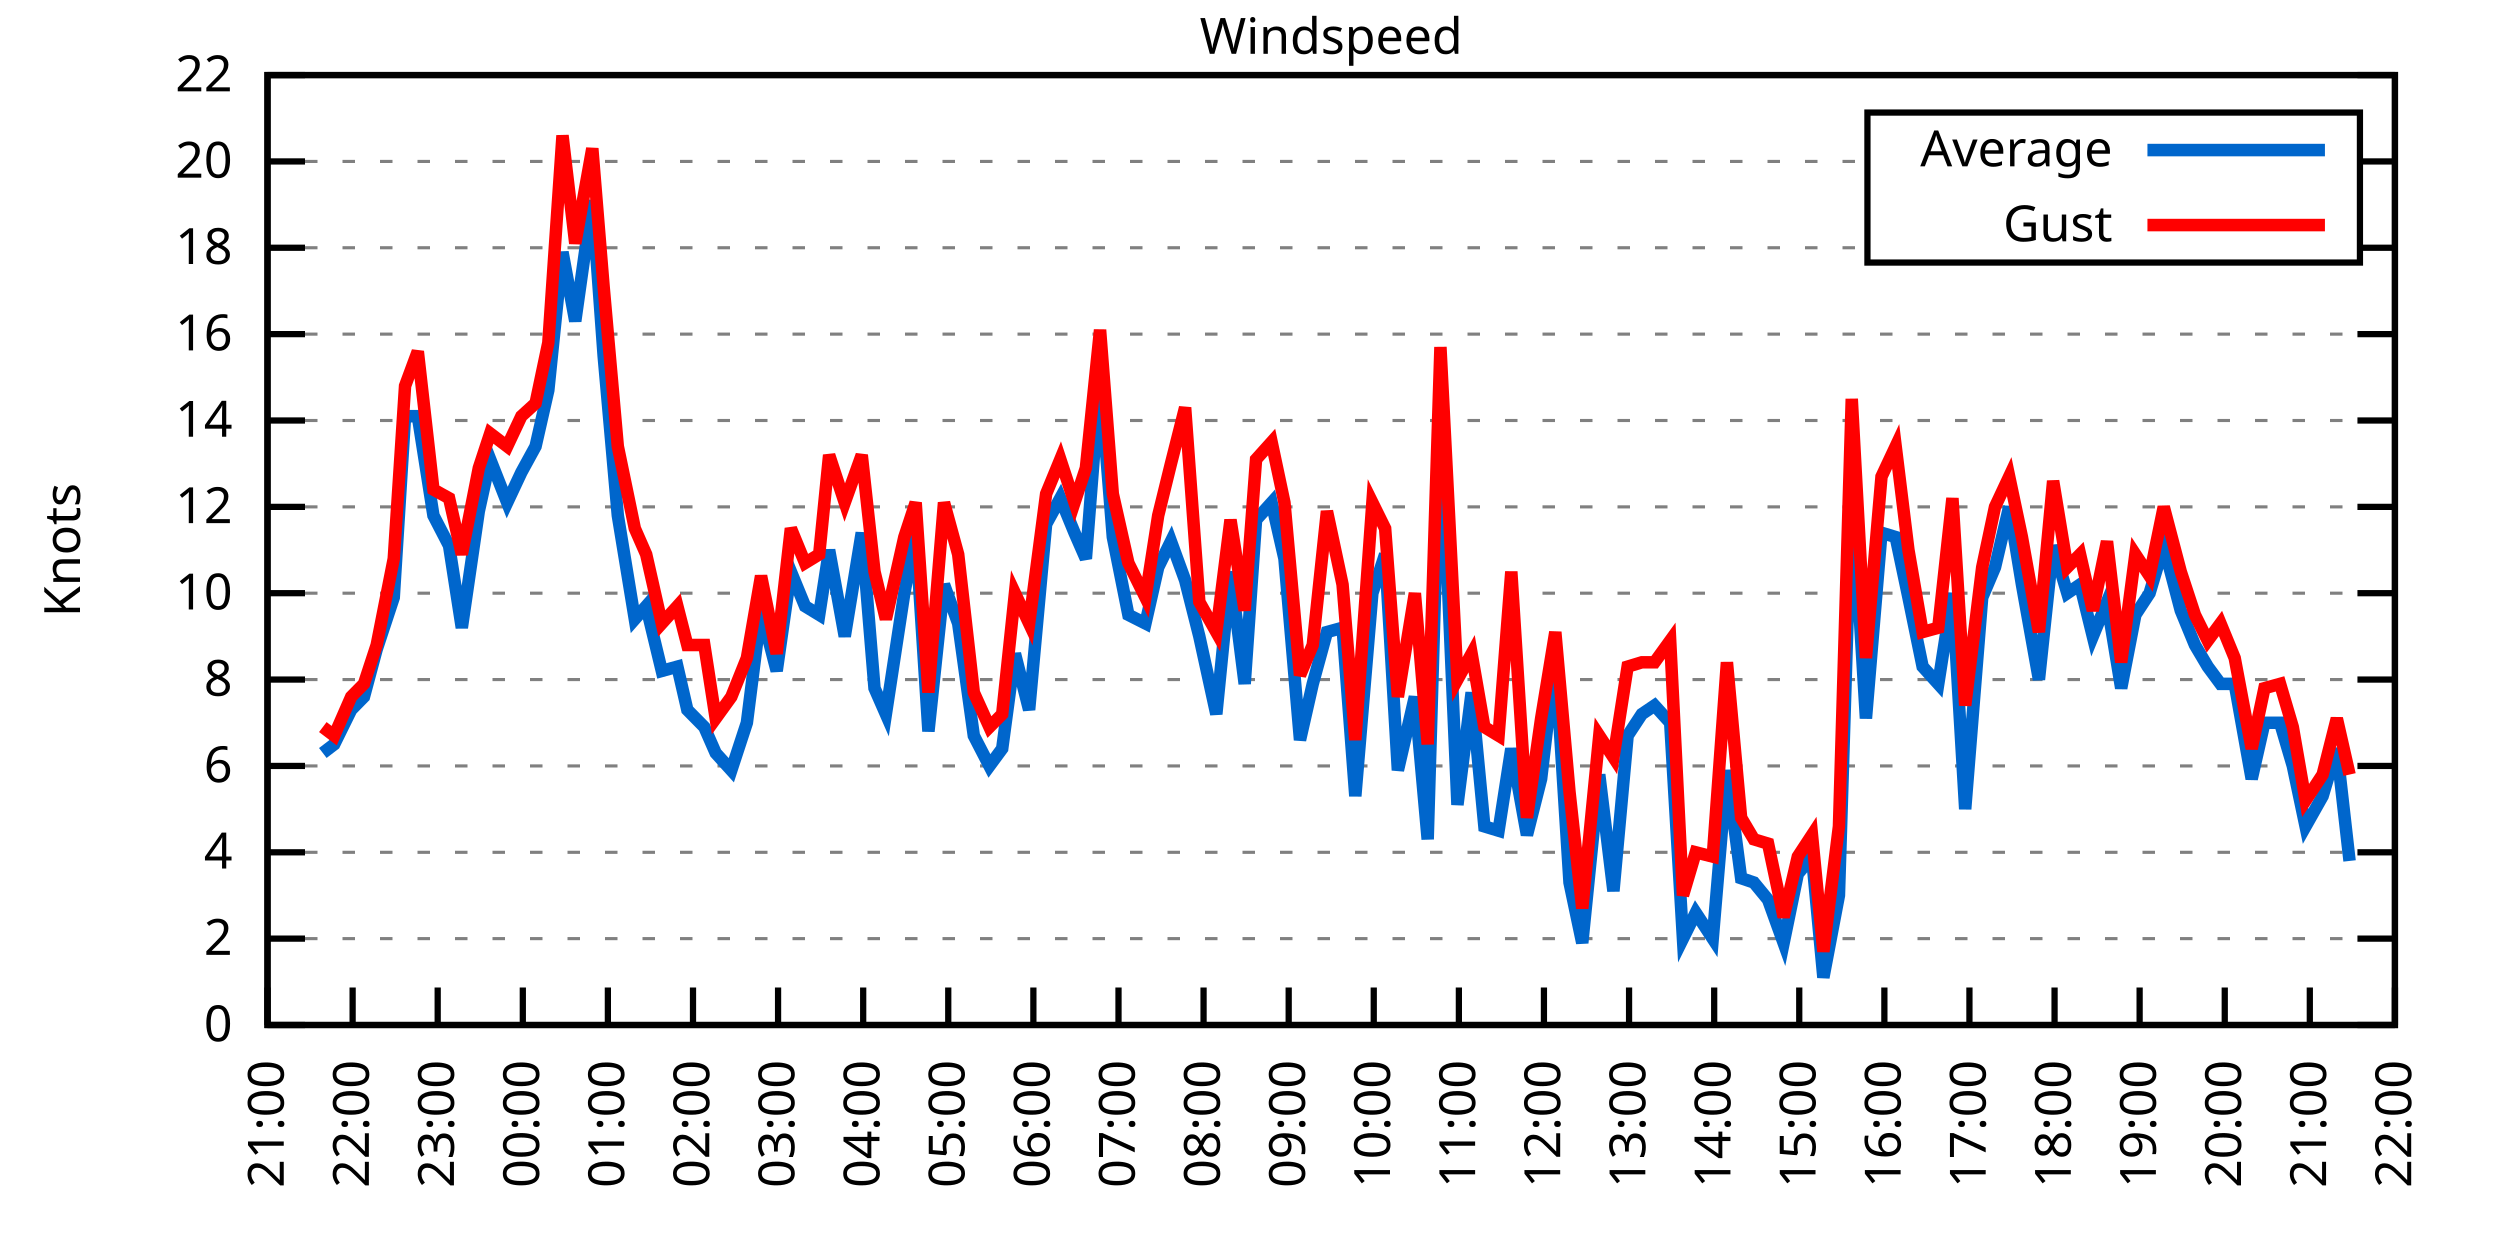
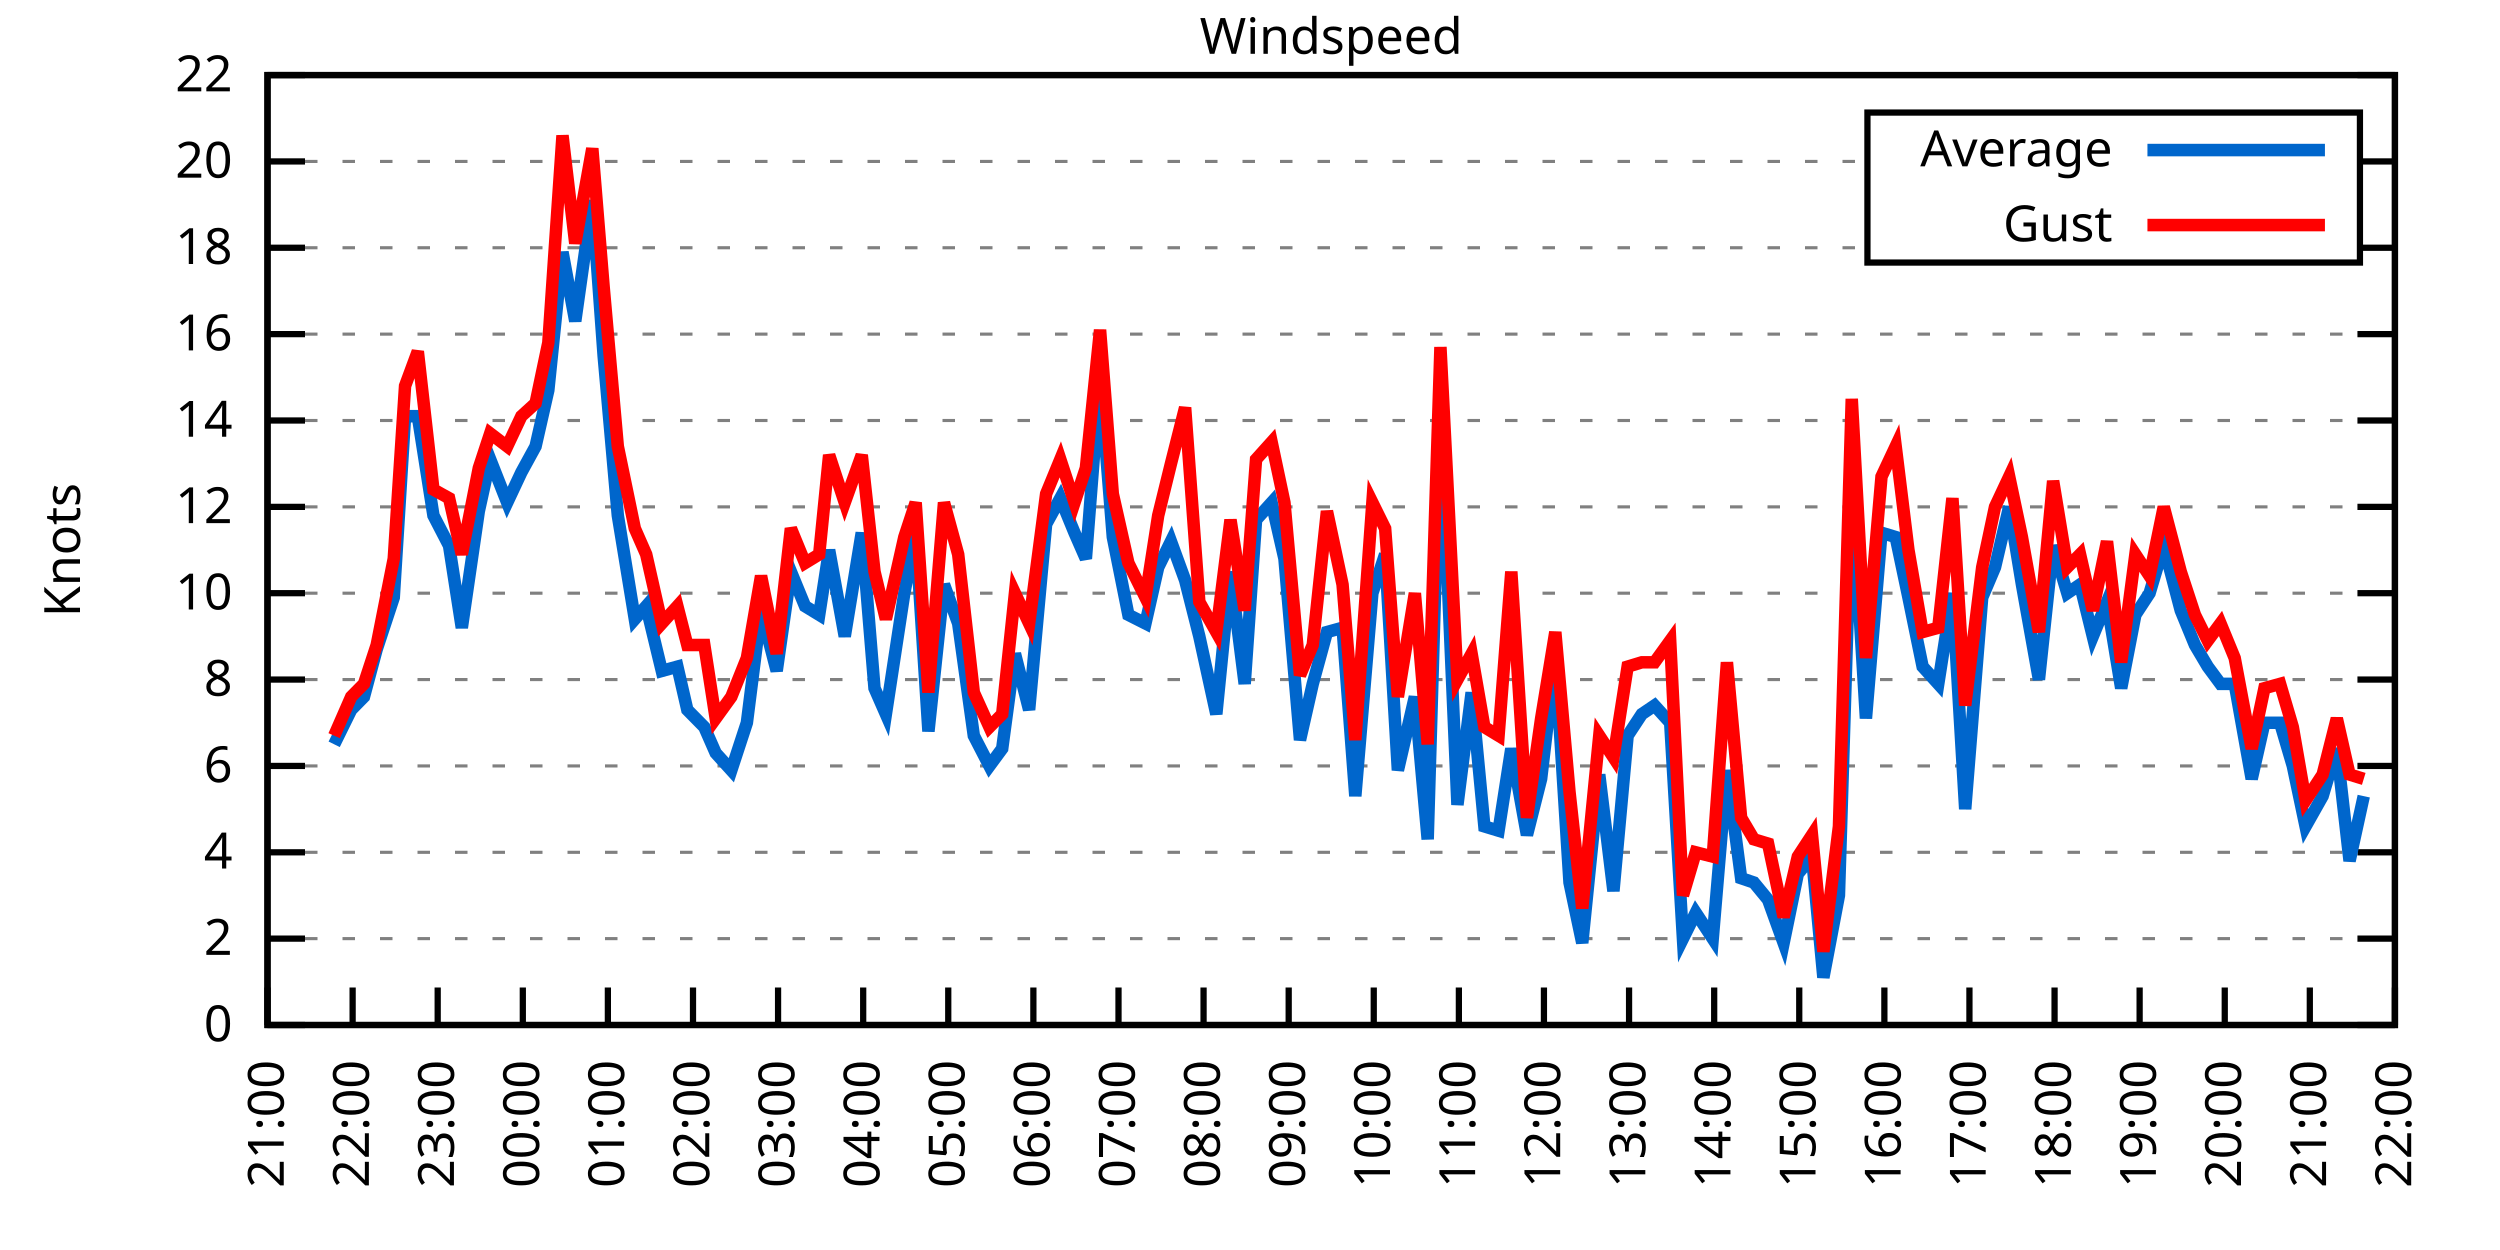
<svg xmlns="http://www.w3.org/2000/svg" xmlns:xlink="http://www.w3.org/1999/xlink" width="400" height="200" viewBox="0 0 400 200">
  <g id="gnuplot_canvas">
    <rect x="0" y="0" width="400" height="200" fill="none" />
    <defs>
      <circle id="gpDot" r="0.5" stroke-width="0.5" stroke="currentColor" />
      <path id="gpPt0" stroke-width="0.333" stroke="currentColor" d="M-1,0 h2 M0,-1 v2" />
      <path id="gpPt1" stroke-width="0.333" stroke="currentColor" d="M-1,-1 L1,1 M1,-1 L-1,1" />
      <path id="gpPt2" stroke-width="0.333" stroke="currentColor" d="M-1,0 L1,0 M0,-1 L0,1 M-1,-1 L1,1 M-1,1 L1,-1" />
      <rect id="gpPt3" stroke-width="0.333" stroke="currentColor" x="-1" y="-1" width="2" height="2" />
      <rect id="gpPt4" stroke-width="0.333" stroke="currentColor" fill="currentColor" x="-1" y="-1" width="2" height="2" />
      <circle id="gpPt5" stroke-width="0.333" stroke="currentColor" cx="0" cy="0" r="1" />
      <use xlink:href="#gpPt5" id="gpPt6" fill="currentColor" stroke="none" />
      <path id="gpPt7" stroke-width="0.333" stroke="currentColor" d="M0,-1.33 L-1.33,0.67 L1.33,0.67 z" />
      <use xlink:href="#gpPt7" id="gpPt8" fill="currentColor" stroke="none" />
      <use xlink:href="#gpPt7" id="gpPt9" stroke="currentColor" transform="rotate(180)" />
      <use xlink:href="#gpPt9" id="gpPt10" fill="currentColor" stroke="none" />
      <use xlink:href="#gpPt3" id="gpPt11" stroke="currentColor" transform="rotate(45)" />
      <use xlink:href="#gpPt11" id="gpPt12" fill="currentColor" stroke="none" />
      <path id="gpPt13" stroke-width="0.333" stroke="currentColor" d="M0,1.330 L1.265,0.411 L0.782,-1.067 L-0.782,-1.076 L-1.265,0.411 z" />
      <use xlink:href="#gpPt13" id="gpPt14" fill="currentColor" stroke="none" />
      <filter id="textbox" filterUnits="objectBoundingBox" x="0" y="0" height="1" width="1">
        <feFlood flood-color="white" flood-opacity="1" result="bgnd" />
        <feComposite in="SourceGraphic" in2="bgnd" operator="atop" />
      </filter>
      <filter id="greybox" filterUnits="objectBoundingBox" x="0" y="0" height="1" width="1">
        <feFlood flood-color="lightgrey" flood-opacity="1" result="grey" />
        <feComposite in="SourceGraphic" in2="grey" operator="atop" />
      </filter>
    </defs>
    <g fill="none" color="white" stroke="currentColor" stroke-width="1.00" stroke-linecap="butt" stroke-linejoin="miter">
</g>
    <g fill="none" color="black" stroke="currentColor" stroke-width="1.00" stroke-linecap="butt" stroke-linejoin="miter">
      <g stroke="none" shape-rendering="crispEdges">
        <polygon fill="rgb(255, 255, 255)" points="42.80,164.00 383.18,164.00 383.18,12.02 42.80,12.02 " />
      </g>
    </g>
    <g fill="none" color="black" stroke="currentColor" stroke-width="1.00" stroke-linecap="butt" stroke-linejoin="miter">
</g>
    <g fill="none" color="black" stroke="black" stroke-width="0.50" stroke-linecap="butt" stroke-linejoin="miter">
</g>
    <g fill="none" color="gray" stroke="currentColor" stroke-width="0.50" stroke-linecap="butt" stroke-linejoin="miter">
      <path stroke="gray" stroke-dasharray="2,4" class="gridline" d="M42.80,164.00 L383.19,164.00  " />
    </g>
    <g fill="none" color="gray" stroke="gray" stroke-width="1.00" stroke-linecap="butt" stroke-linejoin="miter">
</g>
    <g fill="none" color="black" stroke="currentColor" stroke-width="1.00" stroke-linecap="butt" stroke-linejoin="miter">
      <path stroke="black" d="M42.80,164.00 L48.80,164.00 M383.19,164.00 L377.19,164.00  " />
      <g transform="translate(37.20,166.60)" stroke="none" fill="black" font-family="Sans" font-size="8.00" text-anchor="end">
        <text>
          <tspan font-family="Sans"> 0</tspan>
        </text>
      </g>
    </g>
    <g fill="none" color="black" stroke="currentColor" stroke-width="1.00" stroke-linecap="butt" stroke-linejoin="miter">
</g>
    <g fill="none" color="black" stroke="black" stroke-width="0.50" stroke-linecap="butt" stroke-linejoin="miter">
</g>
    <g fill="none" color="gray" stroke="currentColor" stroke-width="0.50" stroke-linecap="butt" stroke-linejoin="miter">
      <path stroke="gray" stroke-dasharray="2,4" class="gridline" d="M42.80,150.18 L383.19,150.18  " />
    </g>
    <g fill="none" color="gray" stroke="gray" stroke-width="1.00" stroke-linecap="butt" stroke-linejoin="miter">
</g>
    <g fill="none" color="black" stroke="currentColor" stroke-width="1.00" stroke-linecap="butt" stroke-linejoin="miter">
      <path stroke="black" d="M42.80,150.18 L48.80,150.18 M383.19,150.18 L377.19,150.18  " />
      <g transform="translate(37.20,152.78)" stroke="none" fill="black" font-family="Sans" font-size="8.00" text-anchor="end">
        <text>
          <tspan font-family="Sans"> 2</tspan>
        </text>
      </g>
    </g>
    <g fill="none" color="black" stroke="currentColor" stroke-width="1.00" stroke-linecap="butt" stroke-linejoin="miter">
</g>
    <g fill="none" color="black" stroke="black" stroke-width="0.50" stroke-linecap="butt" stroke-linejoin="miter">
</g>
    <g fill="none" color="gray" stroke="currentColor" stroke-width="0.50" stroke-linecap="butt" stroke-linejoin="miter">
      <path stroke="gray" stroke-dasharray="2,4" class="gridline" d="M42.80,136.37 L383.19,136.37  " />
    </g>
    <g fill="none" color="gray" stroke="gray" stroke-width="1.00" stroke-linecap="butt" stroke-linejoin="miter">
</g>
    <g fill="none" color="black" stroke="currentColor" stroke-width="1.00" stroke-linecap="butt" stroke-linejoin="miter">
      <path stroke="black" d="M42.80,136.37 L48.80,136.37 M383.19,136.37 L377.19,136.37  " />
      <g transform="translate(37.20,138.97)" stroke="none" fill="black" font-family="Sans" font-size="8.00" text-anchor="end">
        <text>
          <tspan font-family="Sans"> 4</tspan>
        </text>
      </g>
    </g>
    <g fill="none" color="black" stroke="currentColor" stroke-width="1.00" stroke-linecap="butt" stroke-linejoin="miter">
</g>
    <g fill="none" color="black" stroke="black" stroke-width="0.50" stroke-linecap="butt" stroke-linejoin="miter">
</g>
    <g fill="none" color="gray" stroke="currentColor" stroke-width="0.50" stroke-linecap="butt" stroke-linejoin="miter">
      <path stroke="gray" stroke-dasharray="2,4" class="gridline" d="M42.80,122.55 L383.19,122.55  " />
    </g>
    <g fill="none" color="gray" stroke="gray" stroke-width="1.00" stroke-linecap="butt" stroke-linejoin="miter">
</g>
    <g fill="none" color="black" stroke="currentColor" stroke-width="1.00" stroke-linecap="butt" stroke-linejoin="miter">
      <path stroke="black" d="M42.80,122.55 L48.80,122.55 M383.19,122.55 L377.19,122.55  " />
      <g transform="translate(37.20,125.15)" stroke="none" fill="black" font-family="Sans" font-size="8.00" text-anchor="end">
        <text>
          <tspan font-family="Sans"> 6</tspan>
        </text>
      </g>
    </g>
    <g fill="none" color="black" stroke="currentColor" stroke-width="1.00" stroke-linecap="butt" stroke-linejoin="miter">
</g>
    <g fill="none" color="black" stroke="black" stroke-width="0.50" stroke-linecap="butt" stroke-linejoin="miter">
</g>
    <g fill="none" color="gray" stroke="currentColor" stroke-width="0.50" stroke-linecap="butt" stroke-linejoin="miter">
      <path stroke="gray" stroke-dasharray="2,4" class="gridline" d="M42.80,108.73 L383.19,108.73  " />
    </g>
    <g fill="none" color="gray" stroke="gray" stroke-width="1.00" stroke-linecap="butt" stroke-linejoin="miter">
</g>
    <g fill="none" color="black" stroke="currentColor" stroke-width="1.00" stroke-linecap="butt" stroke-linejoin="miter">
      <path stroke="black" d="M42.80,108.73 L48.80,108.73 M383.19,108.73 L377.19,108.73  " />
      <g transform="translate(37.20,111.33)" stroke="none" fill="black" font-family="Sans" font-size="8.00" text-anchor="end">
        <text>
          <tspan font-family="Sans"> 8</tspan>
        </text>
      </g>
    </g>
    <g fill="none" color="black" stroke="currentColor" stroke-width="1.00" stroke-linecap="butt" stroke-linejoin="miter">
</g>
    <g fill="none" color="black" stroke="black" stroke-width="0.50" stroke-linecap="butt" stroke-linejoin="miter">
</g>
    <g fill="none" color="gray" stroke="currentColor" stroke-width="0.50" stroke-linecap="butt" stroke-linejoin="miter">
      <path stroke="gray" stroke-dasharray="2,4" class="gridline" d="M42.80,94.91 L383.19,94.91  " />
    </g>
    <g fill="none" color="gray" stroke="gray" stroke-width="1.00" stroke-linecap="butt" stroke-linejoin="miter">
</g>
    <g fill="none" color="black" stroke="currentColor" stroke-width="1.00" stroke-linecap="butt" stroke-linejoin="miter">
      <path stroke="black" d="M42.80,94.91 L48.80,94.91 M383.19,94.91 L377.19,94.91  " />
      <g transform="translate(37.20,97.51)" stroke="none" fill="black" font-family="Sans" font-size="8.00" text-anchor="end">
        <text>
          <tspan font-family="Sans"> 10</tspan>
        </text>
      </g>
    </g>
    <g fill="none" color="black" stroke="currentColor" stroke-width="1.00" stroke-linecap="butt" stroke-linejoin="miter">
</g>
    <g fill="none" color="black" stroke="black" stroke-width="0.50" stroke-linecap="butt" stroke-linejoin="miter">
</g>
    <g fill="none" color="gray" stroke="currentColor" stroke-width="0.50" stroke-linecap="butt" stroke-linejoin="miter">
      <path stroke="gray" stroke-dasharray="2,4" class="gridline" d="M42.80,81.10 L383.19,81.10  " />
    </g>
    <g fill="none" color="gray" stroke="gray" stroke-width="1.00" stroke-linecap="butt" stroke-linejoin="miter">
</g>
    <g fill="none" color="black" stroke="currentColor" stroke-width="1.00" stroke-linecap="butt" stroke-linejoin="miter">
      <path stroke="black" d="M42.80,81.10 L48.80,81.10 M383.19,81.10 L377.19,81.10  " />
      <g transform="translate(37.20,83.70)" stroke="none" fill="black" font-family="Sans" font-size="8.00" text-anchor="end">
        <text>
          <tspan font-family="Sans"> 12</tspan>
        </text>
      </g>
    </g>
    <g fill="none" color="black" stroke="currentColor" stroke-width="1.00" stroke-linecap="butt" stroke-linejoin="miter">
</g>
    <g fill="none" color="black" stroke="black" stroke-width="0.50" stroke-linecap="butt" stroke-linejoin="miter">
</g>
    <g fill="none" color="gray" stroke="currentColor" stroke-width="0.50" stroke-linecap="butt" stroke-linejoin="miter">
      <path stroke="gray" stroke-dasharray="2,4" class="gridline" d="M42.80,67.28 L383.19,67.28  " />
    </g>
    <g fill="none" color="gray" stroke="gray" stroke-width="1.00" stroke-linecap="butt" stroke-linejoin="miter">
</g>
    <g fill="none" color="black" stroke="currentColor" stroke-width="1.00" stroke-linecap="butt" stroke-linejoin="miter">
      <path stroke="black" d="M42.80,67.28 L48.80,67.28 M383.19,67.28 L377.19,67.28  " />
      <g transform="translate(37.20,69.88)" stroke="none" fill="black" font-family="Sans" font-size="8.00" text-anchor="end">
        <text>
          <tspan font-family="Sans"> 14</tspan>
        </text>
      </g>
    </g>
    <g fill="none" color="black" stroke="currentColor" stroke-width="1.00" stroke-linecap="butt" stroke-linejoin="miter">
</g>
    <g fill="none" color="black" stroke="black" stroke-width="0.50" stroke-linecap="butt" stroke-linejoin="miter">
</g>
    <g fill="none" color="gray" stroke="currentColor" stroke-width="0.50" stroke-linecap="butt" stroke-linejoin="miter">
      <path stroke="gray" stroke-dasharray="2,4" class="gridline" d="M42.80,53.46 L383.19,53.46  " />
    </g>
    <g fill="none" color="gray" stroke="gray" stroke-width="1.00" stroke-linecap="butt" stroke-linejoin="miter">
</g>
    <g fill="none" color="black" stroke="currentColor" stroke-width="1.00" stroke-linecap="butt" stroke-linejoin="miter">
      <path stroke="black" d="M42.80,53.46 L48.80,53.46 M383.19,53.46 L377.19,53.46  " />
      <g transform="translate(37.20,56.06)" stroke="none" fill="black" font-family="Sans" font-size="8.00" text-anchor="end">
        <text>
          <tspan font-family="Sans"> 16</tspan>
        </text>
      </g>
    </g>
    <g fill="none" color="black" stroke="currentColor" stroke-width="1.00" stroke-linecap="butt" stroke-linejoin="miter">
</g>
    <g fill="none" color="black" stroke="black" stroke-width="0.50" stroke-linecap="butt" stroke-linejoin="miter">
</g>
    <g fill="none" color="gray" stroke="currentColor" stroke-width="0.50" stroke-linecap="butt" stroke-linejoin="miter">
      <path stroke="gray" stroke-dasharray="2,4" class="gridline" d="M42.80,39.64 L298.79,39.64 M377.59,39.64 L383.19,39.64  " />
    </g>
    <g fill="none" color="gray" stroke="gray" stroke-width="1.00" stroke-linecap="butt" stroke-linejoin="miter">
</g>
    <g fill="none" color="black" stroke="currentColor" stroke-width="1.00" stroke-linecap="butt" stroke-linejoin="miter">
      <path stroke="black" d="M42.80,39.64 L48.80,39.64 M383.19,39.64 L377.19,39.64  " />
      <g transform="translate(37.20,42.24)" stroke="none" fill="black" font-family="Sans" font-size="8.00" text-anchor="end">
        <text>
          <tspan font-family="Sans"> 18</tspan>
        </text>
      </g>
    </g>
    <g fill="none" color="black" stroke="currentColor" stroke-width="1.00" stroke-linecap="butt" stroke-linejoin="miter">
</g>
    <g fill="none" color="black" stroke="black" stroke-width="0.50" stroke-linecap="butt" stroke-linejoin="miter">
</g>
    <g fill="none" color="gray" stroke="currentColor" stroke-width="0.50" stroke-linecap="butt" stroke-linejoin="miter">
      <path stroke="gray" stroke-dasharray="2,4" class="gridline" d="M42.80,25.83 L298.79,25.83 M377.59,25.83 L383.19,25.83  " />
    </g>
    <g fill="none" color="gray" stroke="gray" stroke-width="1.00" stroke-linecap="butt" stroke-linejoin="miter">
</g>
    <g fill="none" color="black" stroke="currentColor" stroke-width="1.00" stroke-linecap="butt" stroke-linejoin="miter">
      <path stroke="black" d="M42.80,25.83 L48.80,25.83 M383.19,25.83 L377.19,25.83  " />
      <g transform="translate(37.20,28.43)" stroke="none" fill="black" font-family="Sans" font-size="8.00" text-anchor="end">
        <text>
          <tspan font-family="Sans"> 20</tspan>
        </text>
      </g>
    </g>
    <g fill="none" color="black" stroke="currentColor" stroke-width="1.00" stroke-linecap="butt" stroke-linejoin="miter">
</g>
    <g fill="none" color="black" stroke="black" stroke-width="0.50" stroke-linecap="butt" stroke-linejoin="miter">
</g>
    <g fill="none" color="gray" stroke="currentColor" stroke-width="0.50" stroke-linecap="butt" stroke-linejoin="miter">
      <path stroke="gray" stroke-dasharray="2,4" class="gridline" d="M42.80,12.01 L383.19,12.01  " />
    </g>
    <g fill="none" color="gray" stroke="gray" stroke-width="1.00" stroke-linecap="butt" stroke-linejoin="miter">
</g>
    <g fill="none" color="black" stroke="currentColor" stroke-width="1.00" stroke-linecap="butt" stroke-linejoin="miter">
      <path stroke="black" d="M42.80,12.01 L48.80,12.01 M383.19,12.01 L377.19,12.01  " />
      <g transform="translate(37.20,14.61)" stroke="none" fill="black" font-family="Sans" font-size="8.00" text-anchor="end">
        <text>
          <tspan font-family="Sans"> 22</tspan>
        </text>
      </g>
    </g>
    <g fill="none" color="black" stroke="currentColor" stroke-width="1.00" stroke-linecap="butt" stroke-linejoin="miter">
      <path stroke="black" d="M42.80,164.00 L42.80,158.00  " />
      <g transform="translate(45.40,169.60) rotate(270.00)" stroke="none" fill="black" font-family="Sans" font-size="8.00" text-anchor="end">
        <text>
          <tspan font-family="Sans">21:00</tspan>
        </text>
      </g>
    </g>
    <g fill="none" color="black" stroke="currentColor" stroke-width="1.00" stroke-linecap="butt" stroke-linejoin="miter">
      <path stroke="black" d="M56.42,164.00 L56.42,158.00  " />
      <g transform="translate(59.02,169.60) rotate(270.00)" stroke="none" fill="black" font-family="Sans" font-size="8.00" text-anchor="end">
        <text>
          <tspan font-family="Sans">22:00</tspan>
        </text>
      </g>
    </g>
    <g fill="none" color="black" stroke="currentColor" stroke-width="1.00" stroke-linecap="butt" stroke-linejoin="miter">
      <path stroke="black" d="M70.03,164.00 L70.03,158.00  " />
      <g transform="translate(72.63,169.60) rotate(270.00)" stroke="none" fill="black" font-family="Sans" font-size="8.00" text-anchor="end">
        <text>
          <tspan font-family="Sans">23:00</tspan>
        </text>
      </g>
    </g>
    <g fill="none" color="black" stroke="currentColor" stroke-width="1.00" stroke-linecap="butt" stroke-linejoin="miter">
      <path stroke="black" d="M83.65,164.00 L83.65,158.00  " />
      <g transform="translate(86.25,169.60) rotate(270.00)" stroke="none" fill="black" font-family="Sans" font-size="8.00" text-anchor="end">
        <text>
          <tspan font-family="Sans">00:00</tspan>
        </text>
      </g>
    </g>
    <g fill="none" color="black" stroke="currentColor" stroke-width="1.00" stroke-linecap="butt" stroke-linejoin="miter">
      <path stroke="black" d="M97.26,164.00 L97.26,158.00  " />
      <g transform="translate(99.86,169.60) rotate(270.00)" stroke="none" fill="black" font-family="Sans" font-size="8.00" text-anchor="end">
        <text>
          <tspan font-family="Sans">01:00</tspan>
        </text>
      </g>
    </g>
    <g fill="none" color="black" stroke="currentColor" stroke-width="1.00" stroke-linecap="butt" stroke-linejoin="miter">
      <path stroke="black" d="M110.88,164.00 L110.88,158.00  " />
      <g transform="translate(113.48,169.60) rotate(270.00)" stroke="none" fill="black" font-family="Sans" font-size="8.00" text-anchor="end">
        <text>
          <tspan font-family="Sans">02:00</tspan>
        </text>
      </g>
    </g>
    <g fill="none" color="black" stroke="currentColor" stroke-width="1.00" stroke-linecap="butt" stroke-linejoin="miter">
      <path stroke="black" d="M124.49,164.00 L124.49,158.00  " />
      <g transform="translate(127.09,169.60) rotate(270.00)" stroke="none" fill="black" font-family="Sans" font-size="8.00" text-anchor="end">
        <text>
          <tspan font-family="Sans">03:00</tspan>
        </text>
      </g>
    </g>
    <g fill="none" color="black" stroke="currentColor" stroke-width="1.00" stroke-linecap="butt" stroke-linejoin="miter">
      <path stroke="black" d="M138.11,164.00 L138.11,158.00  " />
      <g transform="translate(140.71,169.60) rotate(270.00)" stroke="none" fill="black" font-family="Sans" font-size="8.00" text-anchor="end">
        <text>
          <tspan font-family="Sans">04:00</tspan>
        </text>
      </g>
    </g>
    <g fill="none" color="black" stroke="currentColor" stroke-width="1.00" stroke-linecap="butt" stroke-linejoin="miter">
      <path stroke="black" d="M151.72,164.00 L151.72,158.00  " />
      <g transform="translate(154.32,169.60) rotate(270.00)" stroke="none" fill="black" font-family="Sans" font-size="8.00" text-anchor="end">
        <text>
          <tspan font-family="Sans">05:00</tspan>
        </text>
      </g>
    </g>
    <g fill="none" color="black" stroke="currentColor" stroke-width="1.00" stroke-linecap="butt" stroke-linejoin="miter">
      <path stroke="black" d="M165.34,164.00 L165.34,158.00  " />
      <g transform="translate(167.94,169.60) rotate(270.00)" stroke="none" fill="black" font-family="Sans" font-size="8.00" text-anchor="end">
        <text>
          <tspan font-family="Sans">06:00</tspan>
        </text>
      </g>
    </g>
    <g fill="none" color="black" stroke="currentColor" stroke-width="1.00" stroke-linecap="butt" stroke-linejoin="miter">
      <path stroke="black" d="M178.96,164.00 L178.96,158.00  " />
      <g transform="translate(181.56,169.60) rotate(270.00)" stroke="none" fill="black" font-family="Sans" font-size="8.00" text-anchor="end">
        <text>
          <tspan font-family="Sans">07:00</tspan>
        </text>
      </g>
    </g>
    <g fill="none" color="black" stroke="currentColor" stroke-width="1.00" stroke-linecap="butt" stroke-linejoin="miter">
      <path stroke="black" d="M192.57,164.00 L192.57,158.00  " />
      <g transform="translate(195.17,169.60) rotate(270.00)" stroke="none" fill="black" font-family="Sans" font-size="8.00" text-anchor="end">
        <text>
          <tspan font-family="Sans">08:00</tspan>
        </text>
      </g>
    </g>
    <g fill="none" color="black" stroke="currentColor" stroke-width="1.00" stroke-linecap="butt" stroke-linejoin="miter">
      <path stroke="black" d="M206.19,164.00 L206.19,158.00  " />
      <g transform="translate(208.79,169.60) rotate(270.00)" stroke="none" fill="black" font-family="Sans" font-size="8.00" text-anchor="end">
        <text>
          <tspan font-family="Sans">09:00</tspan>
        </text>
      </g>
    </g>
    <g fill="none" color="black" stroke="currentColor" stroke-width="1.00" stroke-linecap="butt" stroke-linejoin="miter">
      <path stroke="black" d="M219.80,164.00 L219.80,158.00  " />
      <g transform="translate(222.40,169.60) rotate(270.00)" stroke="none" fill="black" font-family="Sans" font-size="8.00" text-anchor="end">
        <text>
          <tspan font-family="Sans">10:00</tspan>
        </text>
      </g>
    </g>
    <g fill="none" color="black" stroke="currentColor" stroke-width="1.00" stroke-linecap="butt" stroke-linejoin="miter">
      <path stroke="black" d="M233.42,164.00 L233.42,158.00  " />
      <g transform="translate(236.02,169.60) rotate(270.00)" stroke="none" fill="black" font-family="Sans" font-size="8.00" text-anchor="end">
        <text>
          <tspan font-family="Sans">11:00</tspan>
        </text>
      </g>
    </g>
    <g fill="none" color="black" stroke="currentColor" stroke-width="1.00" stroke-linecap="butt" stroke-linejoin="miter">
      <path stroke="black" d="M247.03,164.00 L247.03,158.00  " />
      <g transform="translate(249.63,169.60) rotate(270.00)" stroke="none" fill="black" font-family="Sans" font-size="8.00" text-anchor="end">
        <text>
          <tspan font-family="Sans">12:00</tspan>
        </text>
      </g>
    </g>
    <g fill="none" color="black" stroke="currentColor" stroke-width="1.00" stroke-linecap="butt" stroke-linejoin="miter">
      <path stroke="black" d="M260.65,164.00 L260.65,158.00  " />
      <g transform="translate(263.25,169.60) rotate(270.00)" stroke="none" fill="black" font-family="Sans" font-size="8.00" text-anchor="end">
        <text>
          <tspan font-family="Sans">13:00</tspan>
        </text>
      </g>
    </g>
    <g fill="none" color="black" stroke="currentColor" stroke-width="1.00" stroke-linecap="butt" stroke-linejoin="miter">
      <path stroke="black" d="M274.27,164.00 L274.27,158.00  " />
      <g transform="translate(276.87,169.60) rotate(270.00)" stroke="none" fill="black" font-family="Sans" font-size="8.00" text-anchor="end">
        <text>
          <tspan font-family="Sans">14:00</tspan>
        </text>
      </g>
    </g>
    <g fill="none" color="black" stroke="currentColor" stroke-width="1.00" stroke-linecap="butt" stroke-linejoin="miter">
      <path stroke="black" d="M287.88,164.00 L287.88,158.00  " />
      <g transform="translate(290.48,169.60) rotate(270.00)" stroke="none" fill="black" font-family="Sans" font-size="8.00" text-anchor="end">
        <text>
          <tspan font-family="Sans">15:00</tspan>
        </text>
      </g>
    </g>
    <g fill="none" color="black" stroke="currentColor" stroke-width="1.00" stroke-linecap="butt" stroke-linejoin="miter">
      <path stroke="black" d="M301.50,164.00 L301.50,158.00  " />
      <g transform="translate(304.10,169.60) rotate(270.00)" stroke="none" fill="black" font-family="Sans" font-size="8.00" text-anchor="end">
        <text>
          <tspan font-family="Sans">16:00</tspan>
        </text>
      </g>
    </g>
    <g fill="none" color="black" stroke="currentColor" stroke-width="1.00" stroke-linecap="butt" stroke-linejoin="miter">
      <path stroke="black" d="M315.11,164.00 L315.11,158.00  " />
      <g transform="translate(317.71,169.60) rotate(270.00)" stroke="none" fill="black" font-family="Sans" font-size="8.00" text-anchor="end">
        <text>
          <tspan font-family="Sans">17:00</tspan>
        </text>
      </g>
    </g>
    <g fill="none" color="black" stroke="currentColor" stroke-width="1.00" stroke-linecap="butt" stroke-linejoin="miter">
      <path stroke="black" d="M328.73,164.00 L328.73,158.00  " />
      <g transform="translate(331.33,169.60) rotate(270.00)" stroke="none" fill="black" font-family="Sans" font-size="8.00" text-anchor="end">
        <text>
          <tspan font-family="Sans">18:00</tspan>
        </text>
      </g>
    </g>
    <g fill="none" color="black" stroke="currentColor" stroke-width="1.00" stroke-linecap="butt" stroke-linejoin="miter">
      <path stroke="black" d="M342.34,164.00 L342.34,158.00  " />
      <g transform="translate(344.94,169.60) rotate(270.00)" stroke="none" fill="black" font-family="Sans" font-size="8.00" text-anchor="end">
        <text>
          <tspan font-family="Sans">19:00</tspan>
        </text>
      </g>
    </g>
    <g fill="none" color="black" stroke="currentColor" stroke-width="1.00" stroke-linecap="butt" stroke-linejoin="miter">
      <path stroke="black" d="M355.96,164.00 L355.96,158.00  " />
      <g transform="translate(358.56,169.60) rotate(270.00)" stroke="none" fill="black" font-family="Sans" font-size="8.00" text-anchor="end">
        <text>
          <tspan font-family="Sans">20:00</tspan>
        </text>
      </g>
    </g>
    <g fill="none" color="black" stroke="currentColor" stroke-width="1.00" stroke-linecap="butt" stroke-linejoin="miter">
      <path stroke="black" d="M369.57,164.00 L369.57,158.00  " />
      <g transform="translate(372.17,169.60) rotate(270.00)" stroke="none" fill="black" font-family="Sans" font-size="8.00" text-anchor="end">
        <text>
          <tspan font-family="Sans">21:00</tspan>
        </text>
      </g>
    </g>
    <g fill="none" color="black" stroke="currentColor" stroke-width="1.00" stroke-linecap="butt" stroke-linejoin="miter">
      <path stroke="black" d="M383.19,164.00 L383.19,158.00  " />
      <g transform="translate(385.79,169.60) rotate(270.00)" stroke="none" fill="black" font-family="Sans" font-size="8.00" text-anchor="end">
        <text>
          <tspan font-family="Sans">22:00</tspan>
        </text>
      </g>
    </g>
    <g fill="none" color="black" stroke="currentColor" stroke-width="1.00" stroke-linecap="butt" stroke-linejoin="miter">
</g>
    <g fill="none" color="black" stroke="currentColor" stroke-width="1.00" stroke-linecap="butt" stroke-linejoin="miter">
      <path stroke="black" d="M42.80,12.01 L42.80,164.00 L383.19,164.00 L383.19,12.01 L42.80,12.01 Z  " />
    </g>
    <g fill="none" color="black" stroke="currentColor" stroke-width="1.00" stroke-linecap="butt" stroke-linejoin="miter">
</g>
    <g fill="none" color="black" stroke="currentColor" stroke-width="1.00" stroke-linecap="butt" stroke-linejoin="miter">
      <path stroke="black" d="M298.79,42.01 L298.79,18.01 L377.59,18.01 L377.59,42.01 L298.79,42.01 Z  " />
    </g>
    <g id="Windspeed_plot_1">
      <g fill="none" color="white" stroke="black" stroke-width="2.00" stroke-linecap="butt" stroke-linejoin="miter">
</g>
      <g fill="none" color="black" stroke="currentColor" stroke-width="2.00" stroke-linecap="butt" stroke-linejoin="miter">
        <g transform="translate(337.99,26.61)" stroke="none" fill="black" font-family="Sans" font-size="8.00" text-anchor="end">
          <text>
            <tspan font-family="Sans">Average</tspan>
          </text>
        </g>
      </g>
      <g fill="none" color="black" stroke="currentColor" stroke-width="2.00" stroke-linecap="butt" stroke-linejoin="miter">
-         <path stroke="rgb(  0, 102, 204)" d="M343.59,24.01 L371.99,24.01 M51.65,120.48 L53.47,119.09 L56.19,113.57 L58.23,111.49 L60.27,103.89 L63.00,95.60   L64.81,66.59 L66.85,66.59 L69.35,82.48 L71.85,87.31 L73.89,100.44 L76.61,81.79 L78.43,73.50 L81.15,80.41   L83.42,75.57 L85.69,71.42 L87.73,62.44 L90.00,40.34 L92.04,51.39 L94.77,32.05 L96.58,56.92 L98.85,82.48   L101.57,99.06 L103.39,96.99 L105.89,107.35 L108.38,106.66 L109.97,113.57 L112.69,116.33 L114.51,120.48 L117.01,123.24   L119.50,115.64 L121.77,97.68 L124.27,107.35 L126.54,91.46 L128.81,96.99 L131.07,98.37 L132.66,88.00 L135.16,101.82   L137.88,85.24 L139.92,110.11 L141.74,114.26 L144.69,94.91 L146.51,85.24 L148.55,117.02 L151.04,93.53 L153.31,99.75   L155.81,117.71 L158.31,122.55 L160.35,119.78 L162.39,104.59 L164.66,113.57 L167.38,83.86 L169.65,79.71 L171.92,85.24   L173.74,89.39 L176.01,60.37 L178.05,85.93 L180.54,98.37 L183.27,99.75 L185.31,90.77 L187.35,86.62 L189.62,92.84   L191.89,101.82 L194.61,114.26 L196.88,91.46 L199.15,109.42 L200.97,83.17 L203.46,80.41 L205.51,89.39 L208.00,118.40   L210.04,109.42 L212.31,101.13 L214.81,100.44 L216.85,127.38 L219.58,94.91 L221.62,88.70 L223.66,123.24 L226.38,111.49   L228.43,134.29 L230.47,65.90 L233.19,128.77 L235.46,110.80 L237.50,132.22 L239.77,132.91 L241.81,119.78 L244.31,133.60   L246.58,124.62 L248.85,105.28 L251.12,141.20 L253.16,150.87 L255.88,123.93 L258.15,142.58 L260.42,117.71 L262.69,114.26   L264.73,112.88 L267.23,115.64 L269.27,150.18 L271.32,146.04 L274.04,150.18 L276.31,123.24 L278.58,140.51 L280.62,141.20   L282.89,143.96 L285.38,150.87 L287.65,139.82 L289.92,137.06 L291.74,156.40 L294.23,143.27 L296.28,77.64 L298.55,114.95   L301.04,85.24 L303.31,85.93 L305.35,95.60 L307.62,106.66 L310.12,109.42 L312.39,94.91 L314.43,129.46 L317.15,95.60   L319.20,90.77 L321.47,81.10 L323.51,93.53 L326.23,108.73 L328.50,87.31 L330.77,94.91 L332.81,93.53 L334.85,101.82   L337.12,96.30 L339.39,110.11 L341.66,98.37 L343.93,94.91 L346.20,87.31 L348.92,97.68 L351.19,103.20 L353.24,106.66   L355.28,109.42 L357.55,109.42 L360.27,124.62 L362.31,115.64 L364.81,115.64 L366.85,122.55 L368.89,132.22 L371.62,127.38   L373.89,119.78 L375.93,137.75  " />
+         <path stroke="rgb(  0, 102, 204)" d="M343.59,24.01 L371.99,24.01 M53.47,119.09 L56.19,113.57 L58.23,111.49 L60.27,103.89 L63.00,95.60 L64.81,66.59   L66.85,66.59 L69.35,82.48 L71.85,87.31 L73.89,100.44 L76.61,81.79 L78.43,73.50 L81.15,80.41 L83.42,75.57   L85.69,71.42 L87.73,62.44 L90.00,40.34 L92.04,51.39 L94.77,32.05 L96.58,56.92 L98.85,82.48 L101.57,99.06   L103.39,96.99 L105.89,107.35 L108.38,106.66 L109.97,113.57 L112.69,116.33 L114.51,120.48 L117.01,123.24 L119.50,115.64   L121.77,97.68 L124.27,107.35 L126.54,91.46 L128.81,96.99 L131.07,98.37 L132.66,88.00 L135.16,101.82 L137.88,85.24   L139.92,110.11 L141.74,114.26 L144.69,94.91 L146.51,85.24 L148.55,117.02 L151.04,93.53 L153.31,99.75 L155.81,117.71   L158.31,122.55 L160.35,119.78 L162.39,104.59 L164.66,113.57 L167.38,83.86 L169.65,79.71 L171.92,85.24 L173.74,89.39   L176.01,60.37 L178.05,85.93 L180.54,98.37 L183.27,99.75 L185.31,90.77 L187.35,86.62 L189.62,92.84 L191.89,101.82   L194.61,114.26 L196.88,91.46 L199.15,109.42 L200.97,83.17 L203.46,80.41 L205.51,89.39 L208.00,118.40 L210.04,109.42   L212.31,101.13 L214.81,100.44 L216.85,127.38 L219.58,94.91 L221.62,88.70 L223.66,123.24 L226.38,111.49 L228.43,134.29   L230.47,65.90 L233.19,128.77 L235.46,110.80 L237.50,132.22 L239.77,132.91 L241.81,119.78 L244.31,133.60 L246.58,124.62   L248.85,105.28 L251.12,141.20 L253.16,150.87 L255.88,123.93 L258.15,142.58 L260.42,117.71 L262.69,114.26 L264.73,112.88   L267.23,115.64 L269.27,150.18 L271.32,146.04 L274.04,150.18 L276.31,123.24 L278.58,140.51 L280.62,141.20 L282.89,143.96   L285.38,150.87 L287.65,139.82 L289.92,137.06 L291.74,156.40 L294.23,143.27 L296.28,77.64 L298.55,114.95 L301.04,85.24   L303.31,85.93 L305.35,95.60 L307.62,106.66 L310.12,109.42 L312.39,94.91 L314.43,129.46 L317.15,95.60 L319.20,90.77   L321.47,81.10 L323.51,93.53 L326.23,108.73 L328.50,87.31 L330.77,94.91 L332.81,93.53 L334.85,101.82 L337.12,96.30   L339.39,110.11 L341.66,98.37 L343.93,94.91 L346.20,87.31 L348.92,97.68 L351.19,103.20 L353.24,106.66 L355.28,109.42   L357.55,109.42 L360.27,124.62 L362.31,115.64 L364.81,115.64 L366.85,122.55 L368.89,132.22 L371.62,127.38 L373.89,119.78   L375.93,137.75 L378.20,127.38  " />
      </g>
    </g>
    <g id="Windspeed_plot_2">
      <g fill="none" color="black" stroke="currentColor" stroke-width="2.00" stroke-linecap="butt" stroke-linejoin="miter">
        <g transform="translate(337.99,38.61)" stroke="none" fill="black" font-family="Sans" font-size="8.00" text-anchor="end">
          <text>
            <tspan font-family="Sans">Gust</tspan>
          </text>
        </g>
      </g>
      <g fill="none" color="black" stroke="currentColor" stroke-width="2.00" stroke-linecap="butt" stroke-linejoin="miter">
-         <path stroke="rgb(255,   0,   0)" d="M343.59,36.01 L371.99,36.01 M51.65,116.33 L53.47,117.71 L56.19,111.49 L58.23,109.42 L60.27,103.20 L63.00,89.39   L64.81,61.75 L66.85,56.23 L69.35,78.33 L71.85,79.71 L73.89,88.70 L76.61,74.88 L78.43,69.35 L81.15,71.42   L83.42,66.59 L85.69,64.52 L87.73,54.84 L90.00,21.68 L92.04,38.95 L94.77,23.75 L96.58,45.86 L98.85,71.42   L101.57,84.55 L103.39,88.70 L105.89,99.75 L108.38,96.99 L109.97,103.20 L112.69,103.20 L114.51,114.95 L117.01,111.49   L119.50,105.28 L121.77,92.15 L124.27,104.59 L126.54,84.55 L128.81,90.08 L131.07,88.70 L132.66,72.81 L135.16,80.41   L137.88,72.81 L139.92,91.46 L141.74,99.06 L144.69,85.93 L146.51,80.41 L148.55,110.80 L151.04,80.41 L153.31,88.70   L155.81,110.80 L158.31,116.33 L160.35,114.26 L162.39,94.91 L164.66,99.75 L167.38,79.02 L169.65,73.50 L171.92,80.41   L173.74,74.88 L176.01,52.77 L178.05,79.02 L180.54,90.08 L183.27,95.60 L185.31,82.48 L187.35,74.19 L189.62,65.21   L191.89,96.30 L194.61,101.13 L196.88,83.17 L199.15,97.68 L200.97,73.50 L203.46,70.73 L205.51,80.41 L208.00,108.04   L210.04,103.20 L212.31,81.79 L214.81,93.53 L216.85,118.40 L219.58,80.41 L221.62,84.55 L223.66,111.49 L226.38,94.91   L228.43,119.09 L230.47,55.53 L233.19,108.73 L235.46,104.59 L237.50,116.33 L239.77,117.71 L241.81,91.46 L244.31,130.84   L246.58,114.95 L248.85,101.13 L251.12,126.69 L253.16,145.35 L255.88,117.71 L258.15,121.17 L260.42,106.66 L262.69,105.97   L264.73,105.97 L267.23,102.51 L269.27,143.27 L271.32,136.37 L274.04,137.06 L276.31,105.97 L278.58,130.84 L280.62,134.29   L282.89,134.98 L285.38,146.73 L287.65,137.06 L289.92,133.60 L291.74,152.26 L294.23,132.22 L296.28,63.82 L298.55,105.28   L301.04,76.26 L303.31,71.42 L305.35,88.00 L307.62,101.13 L310.12,100.44 L312.39,79.71 L314.43,112.88 L317.15,90.77   L319.20,81.10 L321.47,76.26 L323.51,85.93 L326.23,101.13 L328.50,76.95 L330.77,90.77 L332.81,88.70 L334.85,97.68   L337.12,86.62 L339.39,105.97 L341.66,88.70 L343.93,92.15 L346.20,81.10 L348.92,91.46 L351.19,98.37 L353.24,102.51   L355.28,99.75 L357.55,105.28 L360.27,119.78 L362.31,110.11 L364.81,109.42 L366.85,116.33 L368.89,128.08 L371.62,123.93   L373.89,114.95 L375.93,123.93  " />
+         <path stroke="rgb(255,   0,   0)" d="M343.59,36.01 L371.99,36.01 M53.47,117.71 L56.19,111.49 L58.23,109.42 L60.27,103.20 L63.00,89.39 L64.81,61.75   L66.85,56.23 L69.35,78.33 L71.85,79.71 L73.89,88.70 L76.61,74.88 L78.43,69.35 L81.15,71.42 L83.42,66.59   L85.69,64.52 L87.73,54.84 L90.00,21.68 L92.04,38.95 L94.77,23.75 L96.58,45.86 L98.85,71.42 L101.57,84.55   L103.39,88.70 L105.89,99.75 L108.38,96.99 L109.97,103.20 L112.69,103.20 L114.51,114.95 L117.01,111.49 L119.50,105.28   L121.77,92.15 L124.27,104.59 L126.54,84.55 L128.81,90.08 L131.07,88.70 L132.66,72.81 L135.16,80.41 L137.88,72.81   L139.92,91.46 L141.74,99.06 L144.69,85.93 L146.51,80.41 L148.55,110.80 L151.04,80.41 L153.31,88.70 L155.81,110.80   L158.31,116.33 L160.35,114.26 L162.39,94.91 L164.66,99.75 L167.38,79.02 L169.65,73.50 L171.92,80.41 L173.74,74.88   L176.01,52.77 L178.05,79.02 L180.54,90.08 L183.27,95.60 L185.31,82.48 L187.35,74.19 L189.62,65.21 L191.89,96.30   L194.61,101.13 L196.88,83.17 L199.15,97.68 L200.97,73.50 L203.46,70.73 L205.51,80.41 L208.00,108.04 L210.04,103.20   L212.31,81.79 L214.81,93.53 L216.85,118.40 L219.58,80.41 L221.62,84.55 L223.66,111.49 L226.38,94.91 L228.43,119.09   L230.47,55.53 L233.19,108.73 L235.46,104.59 L237.50,116.33 L239.77,117.71 L241.81,91.46 L244.31,130.84 L246.58,114.95   L248.85,101.13 L251.12,126.69 L253.16,145.35 L255.88,117.71 L258.15,121.17 L260.42,106.66 L262.69,105.97 L264.73,105.97   L267.23,102.51 L269.27,143.27 L271.32,136.37 L274.04,137.06 L276.31,105.97 L278.58,130.84 L280.62,134.29 L282.89,134.98   L285.38,146.73 L287.65,137.06 L289.92,133.60 L291.74,152.26 L294.23,132.22 L296.28,63.82 L298.55,105.28 L301.04,76.26   L303.31,71.42 L305.35,88.00 L307.62,101.13 L310.12,100.44 L312.39,79.71 L314.43,112.88 L317.15,90.77 L319.20,81.10   L321.47,76.26 L323.51,85.93 L326.23,101.13 L328.50,76.95 L330.77,90.77 L332.81,88.70 L334.85,97.68 L337.12,86.62   L339.39,105.97 L341.66,88.70 L343.93,92.15 L346.20,81.10 L348.92,91.46 L351.19,98.37 L353.24,102.51 L355.28,99.75   L357.55,105.28 L360.27,119.78 L362.31,110.11 L364.81,109.42 L366.85,116.33 L368.89,128.08 L371.62,123.93 L373.89,114.95   L375.93,123.93 L378.20,124.62  " />
      </g>
    </g>
    <g fill="none" color="black" stroke="currentColor" stroke-width="2.00" stroke-linecap="butt" stroke-linejoin="miter">
</g>
    <g fill="none" color="black" stroke="black" stroke-width="1.00" stroke-linecap="butt" stroke-linejoin="miter">
</g>
    <g fill="none" color="black" stroke="currentColor" stroke-width="1.00" stroke-linecap="butt" stroke-linejoin="miter">
      <path stroke="black" d="M42.80,12.01 L42.80,164.00 L383.19,164.00 L383.19,12.01 L42.80,12.01 Z  " />
      <g transform="translate(12.80,88.01) rotate(270.00)" stroke="none" fill="black" font-family="Sans" font-size="8.00" text-anchor="middle">
        <text>
          <tspan font-family="Sans">Knots</tspan>
        </text>
      </g>
    </g>
    <g fill="none" color="black" stroke="currentColor" stroke-width="1.00" stroke-linecap="butt" stroke-linejoin="miter">
</g>
    <g fill="none" color="black" stroke="currentColor" stroke-width="1.00" stroke-linecap="butt" stroke-linejoin="miter">
      <g transform="translate(212.99,8.61)" stroke="none" fill="black" font-family="Sans" font-size="8.00" text-anchor="middle">
        <text>
          <tspan font-family="Sans">Windspeed</tspan>
        </text>
      </g>
    </g>
    <g fill="none" color="black" stroke="currentColor" stroke-width="1.00" stroke-linecap="butt" stroke-linejoin="miter">
</g>
  </g>
</svg>
